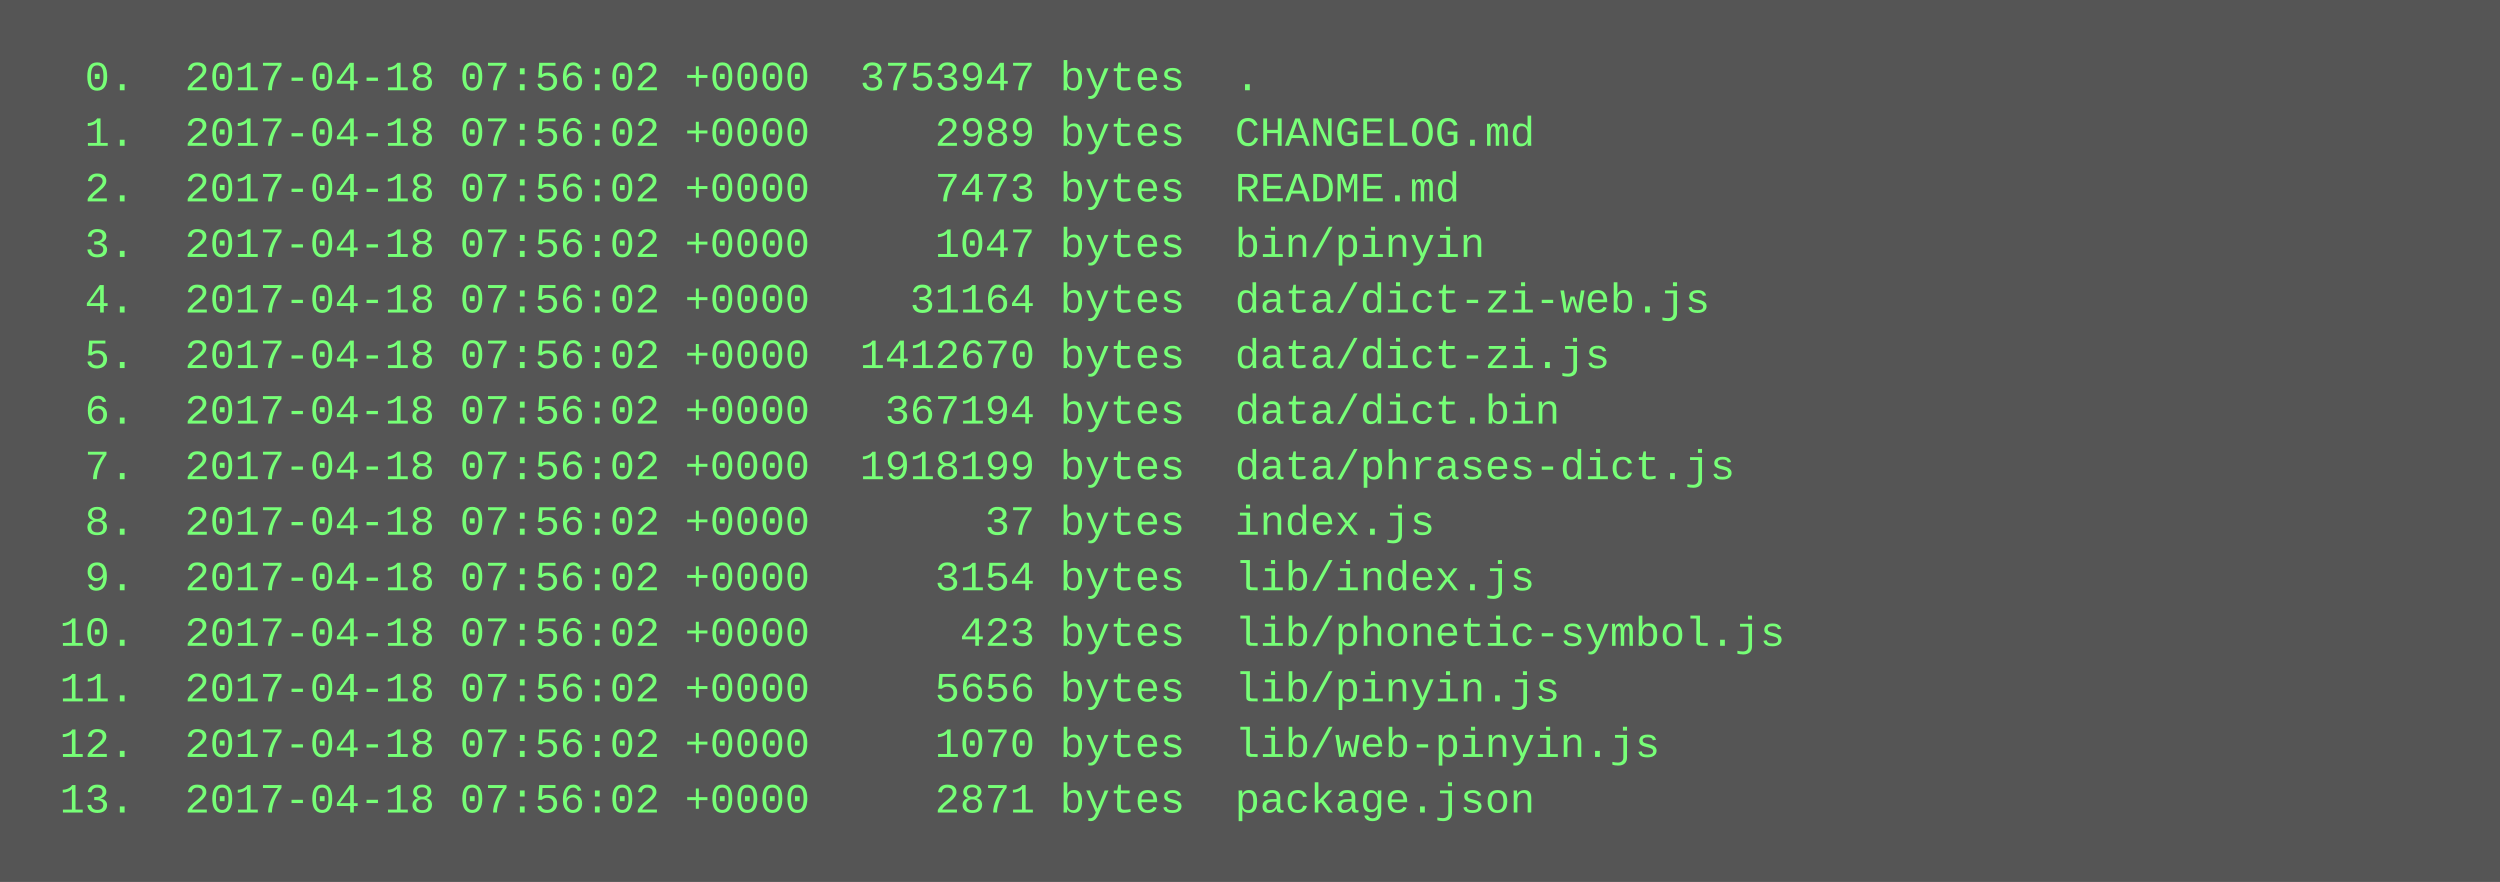
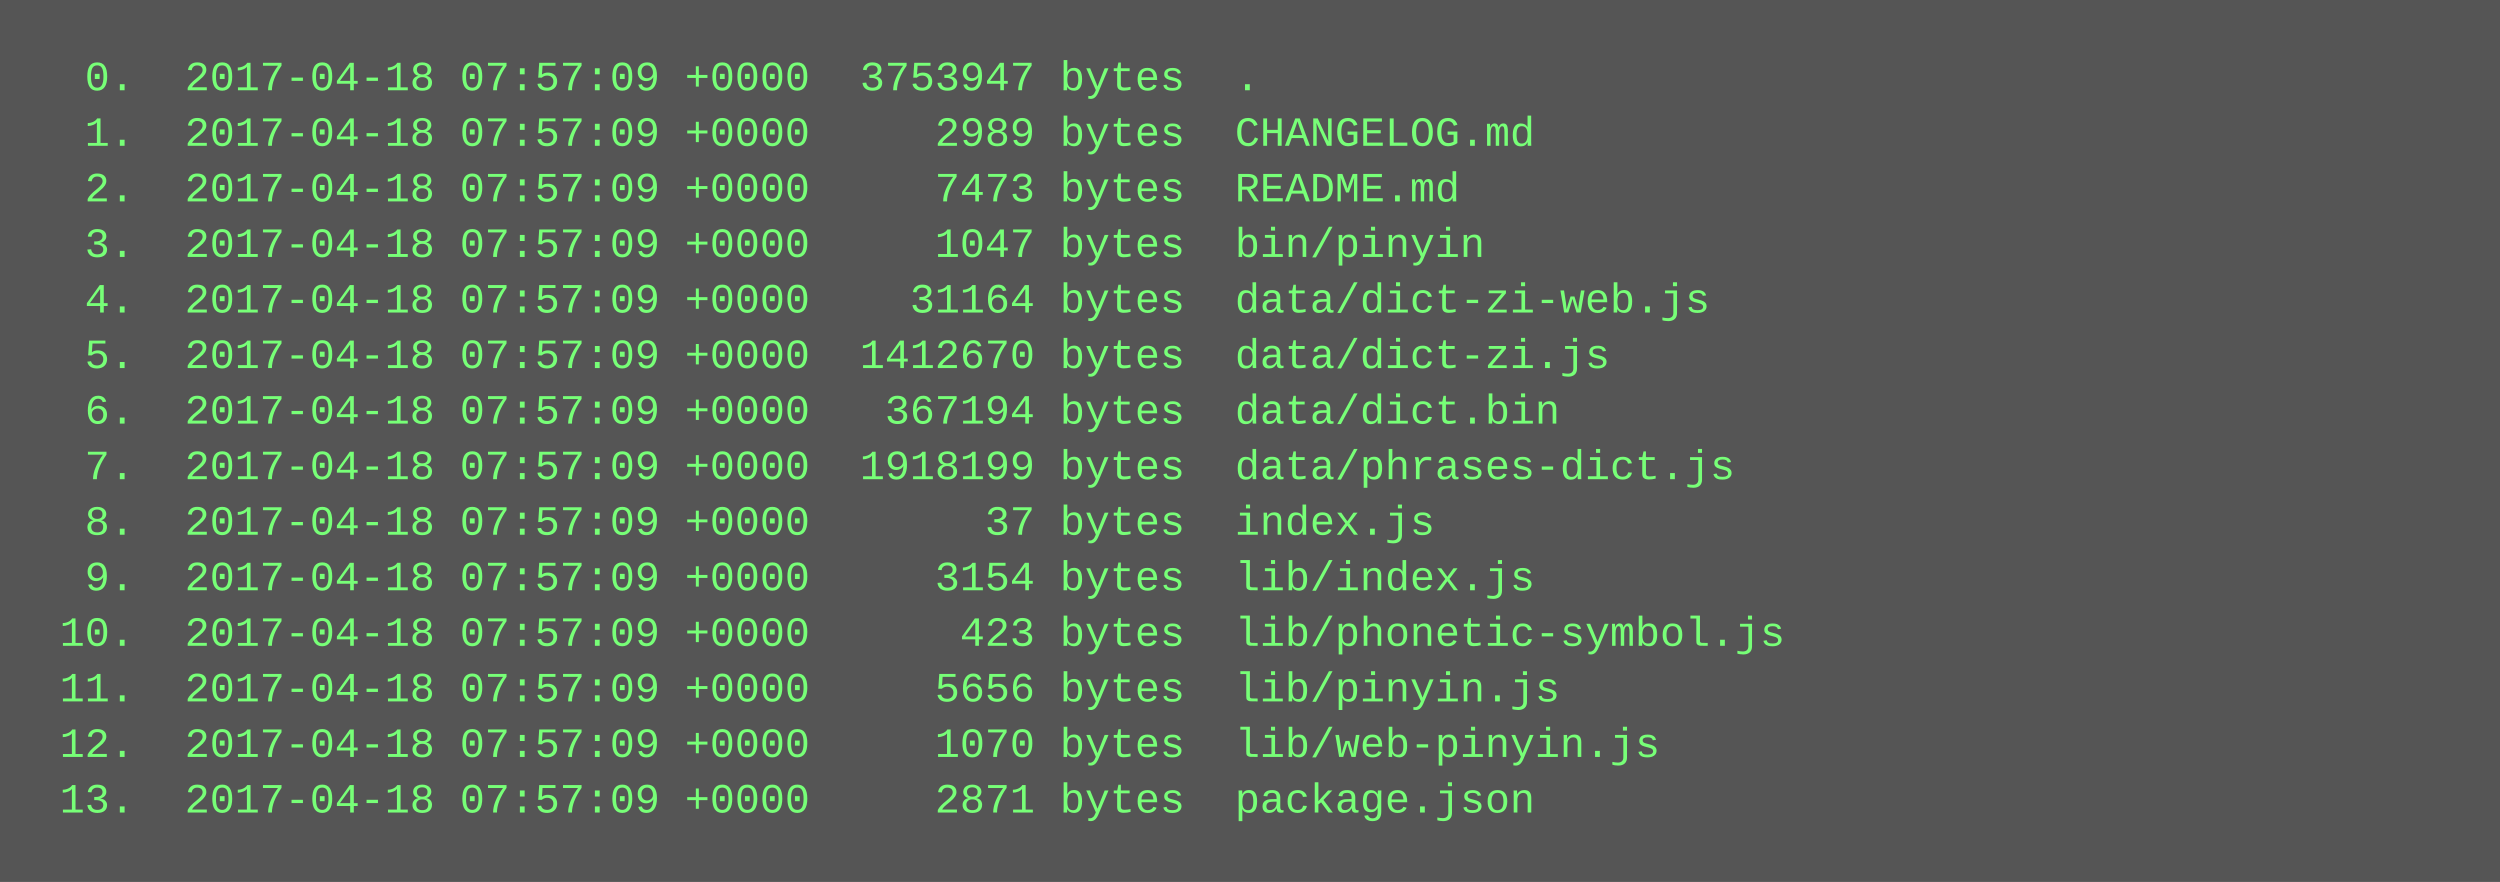
<svg xmlns="http://www.w3.org/2000/svg" height="254" width="720">
  <rect height="254" fill="#555" width="720" />
  <text fill="#7f7" font-family="Courier New" font-size="12" xml:space="preserve">
-     <tspan x="10" y="26">  0.  2017-04-18 07:56:02 +0000  3753947 bytes  .</tspan>
-     <tspan x="10" y="42">  1.  2017-04-18 07:56:02 +0000     2989 bytes  CHANGELOG.md</tspan>
-     <tspan x="10" y="58">  2.  2017-04-18 07:56:02 +0000     7473 bytes  README.md</tspan>
-     <tspan x="10" y="74">  3.  2017-04-18 07:56:02 +0000     1047 bytes  bin/pinyin</tspan>
-     <tspan x="10" y="90">  4.  2017-04-18 07:56:02 +0000    31164 bytes  data/dict-zi-web.js</tspan>
-     <tspan x="10" y="106">  5.  2017-04-18 07:56:02 +0000  1412670 bytes  data/dict-zi.js</tspan>
-     <tspan x="10" y="122">  6.  2017-04-18 07:56:02 +0000   367194 bytes  data/dict.bin</tspan>
-     <tspan x="10" y="138">  7.  2017-04-18 07:56:02 +0000  1918199 bytes  data/phrases-dict.js</tspan>
-     <tspan x="10" y="154">  8.  2017-04-18 07:56:02 +0000       37 bytes  index.js</tspan>
-     <tspan x="10" y="170">  9.  2017-04-18 07:56:02 +0000     3154 bytes  lib/index.js</tspan>
-     <tspan x="10" y="186"> 10.  2017-04-18 07:56:02 +0000      423 bytes  lib/phonetic-symbol.js</tspan>
-     <tspan x="10" y="202"> 11.  2017-04-18 07:56:02 +0000     5656 bytes  lib/pinyin.js</tspan>
-     <tspan x="10" y="218"> 12.  2017-04-18 07:56:02 +0000     1070 bytes  lib/web-pinyin.js</tspan>
-     <tspan x="10" y="234"> 13.  2017-04-18 07:56:02 +0000     2871 bytes  package.json</tspan>
+     <tspan x="10" y="26">  0.  2017-04-18 07:57:09 +0000  3753947 bytes  .</tspan>
+     <tspan x="10" y="42">  1.  2017-04-18 07:57:09 +0000     2989 bytes  CHANGELOG.md</tspan>
+     <tspan x="10" y="58">  2.  2017-04-18 07:57:09 +0000     7473 bytes  README.md</tspan>
+     <tspan x="10" y="74">  3.  2017-04-18 07:57:09 +0000     1047 bytes  bin/pinyin</tspan>
+     <tspan x="10" y="90">  4.  2017-04-18 07:57:09 +0000    31164 bytes  data/dict-zi-web.js</tspan>
+     <tspan x="10" y="106">  5.  2017-04-18 07:57:09 +0000  1412670 bytes  data/dict-zi.js</tspan>
+     <tspan x="10" y="122">  6.  2017-04-18 07:57:09 +0000   367194 bytes  data/dict.bin</tspan>
+     <tspan x="10" y="138">  7.  2017-04-18 07:57:09 +0000  1918199 bytes  data/phrases-dict.js</tspan>
+     <tspan x="10" y="154">  8.  2017-04-18 07:57:09 +0000       37 bytes  index.js</tspan>
+     <tspan x="10" y="170">  9.  2017-04-18 07:57:09 +0000     3154 bytes  lib/index.js</tspan>
+     <tspan x="10" y="186"> 10.  2017-04-18 07:57:09 +0000      423 bytes  lib/phonetic-symbol.js</tspan>
+     <tspan x="10" y="202"> 11.  2017-04-18 07:57:09 +0000     5656 bytes  lib/pinyin.js</tspan>
+     <tspan x="10" y="218"> 12.  2017-04-18 07:57:09 +0000     1070 bytes  lib/web-pinyin.js</tspan>
+     <tspan x="10" y="234"> 13.  2017-04-18 07:57:09 +0000     2871 bytes  package.json</tspan>
  </text>
</svg>
